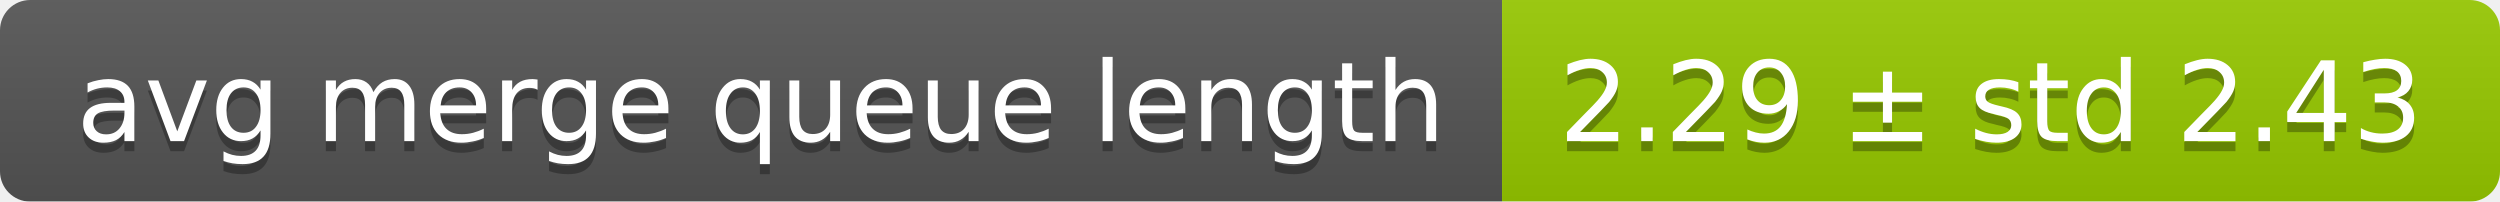
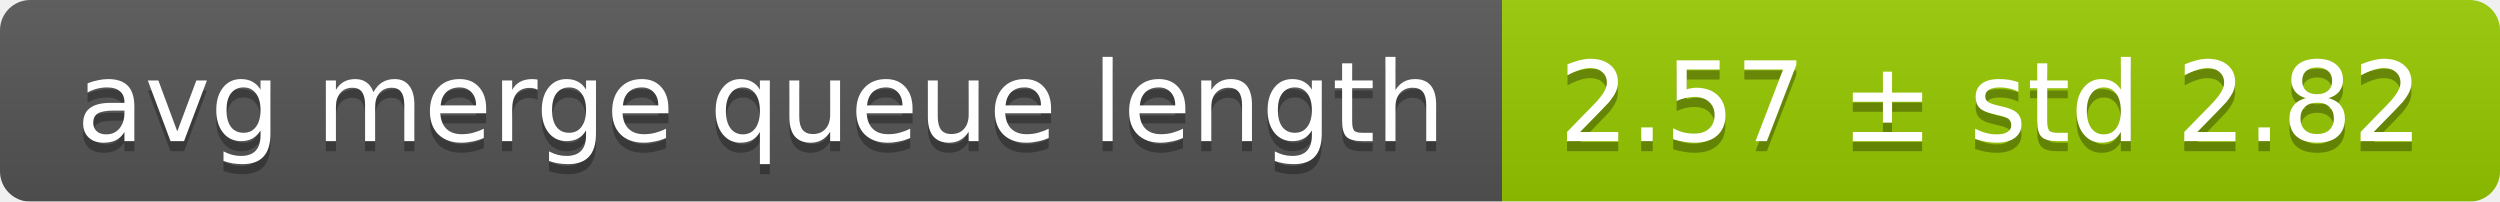
<svg xmlns="http://www.w3.org/2000/svg" width="248" height="20">
  <linearGradient id="smooth" x2="0" y2="100%">
    <stop offset="0" stop-color="#bbb" stop-opacity=".1" />
    <stop offset="1" stop-opacity=".1" />
  </linearGradient>
  <mask id="round">
    <rect width="248" height="20" rx="3" fill="#fff" />
  </mask>
  <g mask="url(#round)">
    <rect width="149" height="20" fill="#555" />
    <rect x="149" width="99" height="20" fill="#97ca00" />
    <rect width="248" height="20" fill="url(#smooth)" />
  </g>
  <g fill="#fff" text-anchor="middle" font-family="DejaVu Sans,Verdana,Geneva,sans-serif" font-size="11">
    <text x="75.5" y="15" fill="#010101" fill-opacity=".3">avg merge queue length</text>
    <text x="75.5" y="14">avg merge queue length</text>
-     <text x="197.5" y="15" fill="#010101" fill-opacity=".3">2.29 ± std 2.43</text>
-     <text x="197.5" y="14">2.29 ± std 2.43</text>
+     <text x="197.5" y="15" fill="#010101" fill-opacity=".3">2.57 ± std 2.82</text>
+     <text x="197.5" y="14">2.57 ± std 2.82</text>
  </g>
</svg>
